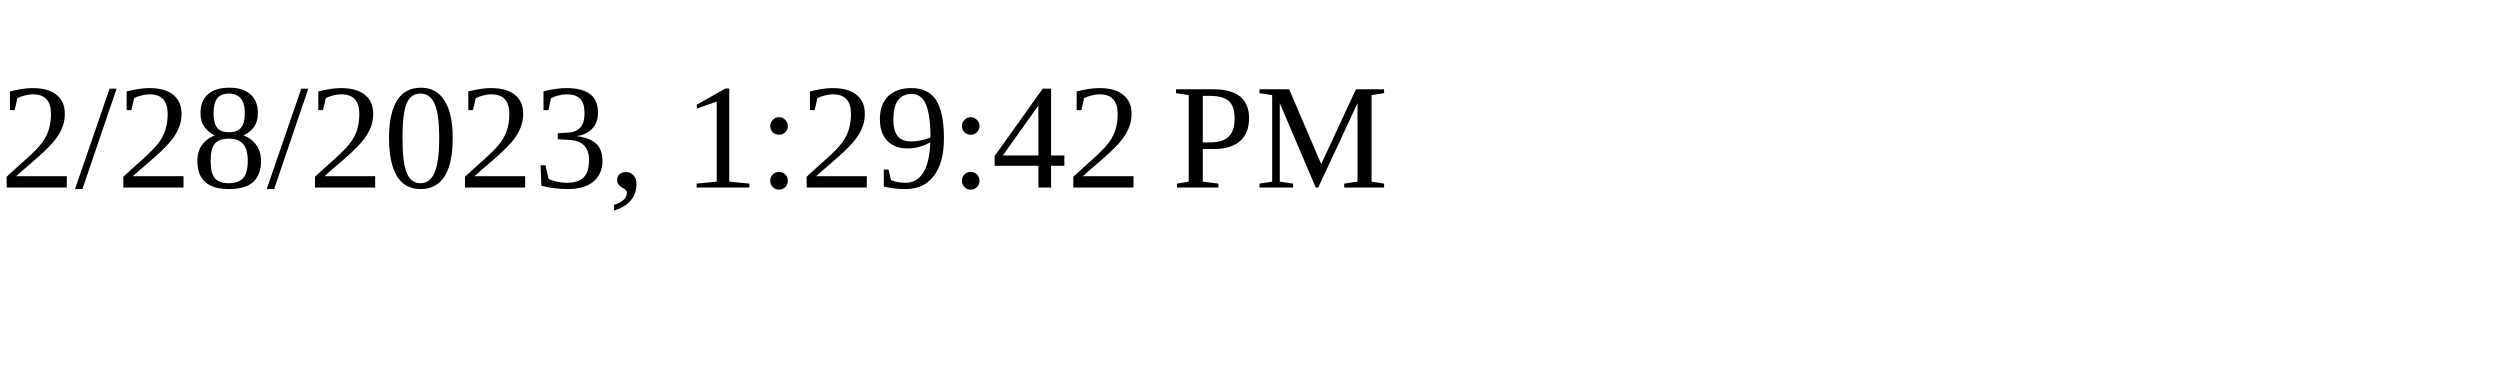
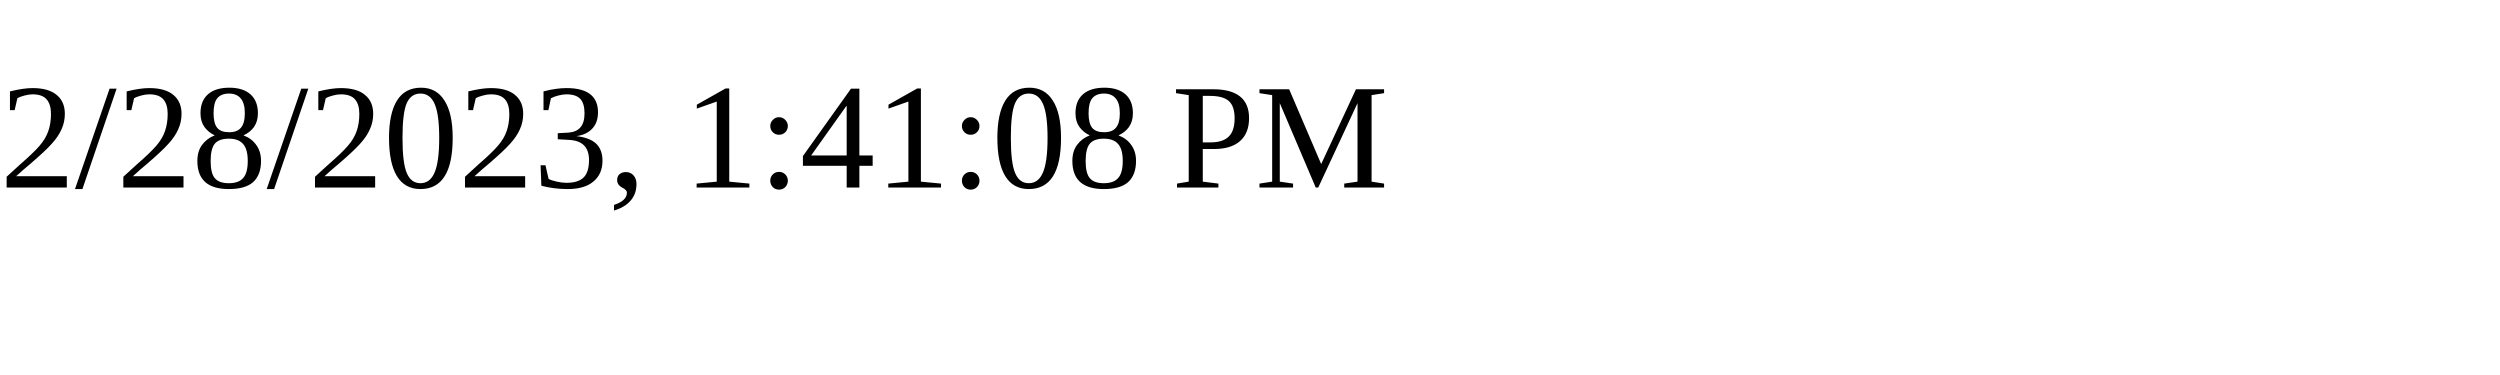
<svg xmlns="http://www.w3.org/2000/svg" height="30" width="200">
-   <text x="0" y="15">2/28/2023, 1:29:42 PM</text>
+   <text x="0" y="15">2/28/2023, 1:41:08 PM</text>
</svg>
